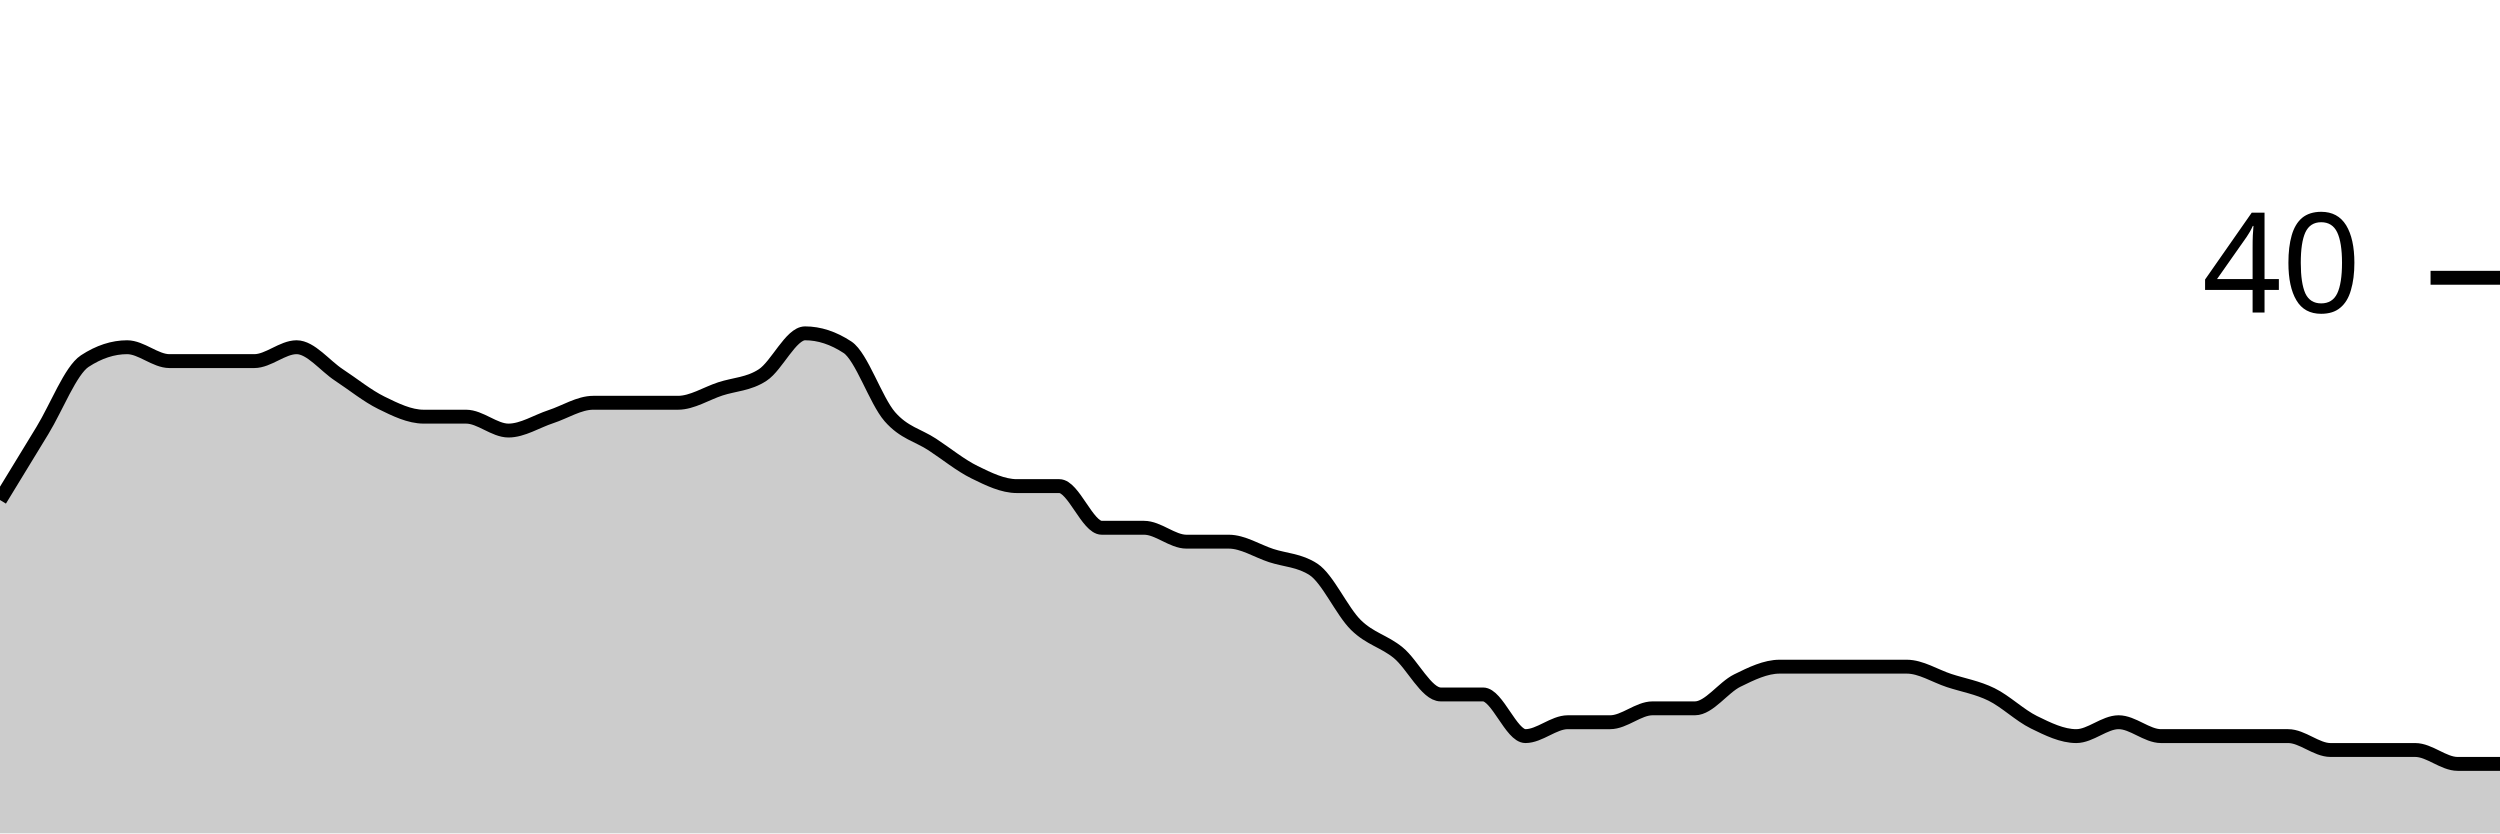
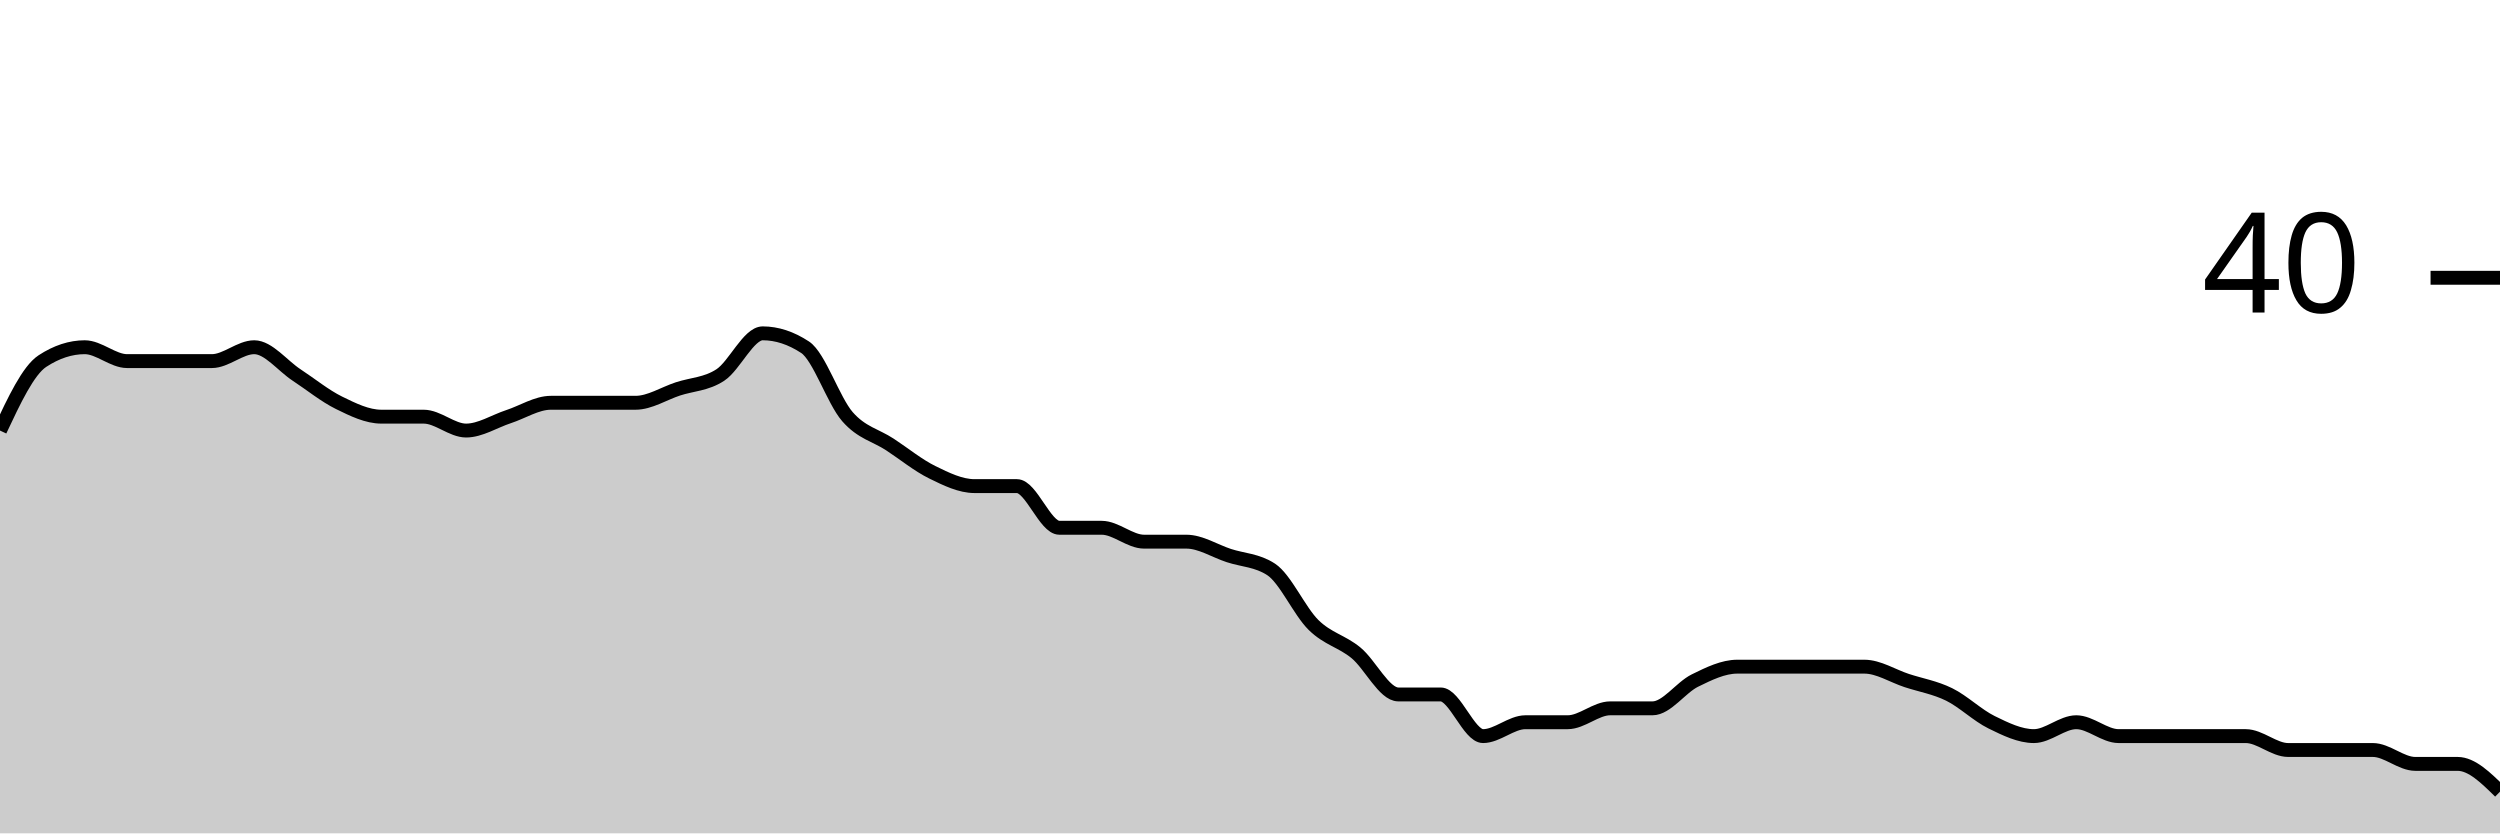
<svg xmlns="http://www.w3.org/2000/svg" viewBox="0 0 180 60">
  <g transform="translate(0,20)">
-     <path class="area" fill="rgba(0, 0, 0, 0.2)" d="M0,16C1.017,14.333,2.034,12.667,3.051,11C4.068,9.333,5.085,6.667,6.102,6C7.119,5.333,8.136,5,9.153,5C10.169,5,11.186,6,12.203,6C13.22,6,14.237,6,15.254,6C16.271,6,17.288,6,18.305,6C19.322,6,20.339,5,21.356,5C22.373,5,23.39,6.333,24.407,7C25.424,7.667,26.441,8.5,27.458,9C28.475,9.5,29.492,10,30.508,10C31.525,10,32.542,10,33.559,10C34.576,10,35.593,11,36.61,11C37.627,11,38.644,10.333,39.661,10C40.678,9.667,41.695,9,42.712,9C43.729,9,44.746,9,45.763,9C46.78,9,47.797,9,48.814,9C49.831,9,50.847,8.333,51.864,8C52.881,7.667,53.898,7.667,54.915,7C55.932,6.333,56.949,4,57.966,4C58.983,4,60,4.333,61.017,5C62.034,5.667,63.051,8.833,64.068,10C65.085,11.167,66.102,11.333,67.119,12C68.136,12.667,69.153,13.5,70.169,14C71.186,14.5,72.203,15,73.22,15C74.237,15,75.254,15,76.271,15C77.288,15,78.305,18,79.322,18C80.339,18,81.356,18,82.373,18C83.39,18,84.407,19,85.424,19C86.441,19,87.458,19,88.475,19C89.492,19,90.508,19.667,91.525,20C92.542,20.333,93.559,20.333,94.576,21C95.593,21.667,96.61,24,97.627,25C98.644,26,99.661,26.167,100.678,27C101.695,27.833,102.712,30,103.729,30C104.746,30,105.763,30,106.78,30C107.797,30,108.814,33,109.831,33C110.847,33,111.864,32,112.881,32C113.898,32,114.915,32,115.932,32C116.949,32,117.966,31,118.983,31C120,31,121.017,31,122.034,31C123.051,31,124.068,29.5,125.085,29C126.102,28.5,127.119,28,128.136,28C129.153,28,130.169,28,131.186,28C132.203,28,133.22,28,134.237,28C135.254,28,136.271,28,137.288,28C138.305,28,139.322,28.667,140.339,29C141.356,29.333,142.373,29.5,143.39,30C144.407,30.5,145.424,31.5,146.441,32C147.458,32.5,148.475,33,149.492,33C150.508,33,151.525,32,152.542,32C153.559,32,154.576,33,155.593,33C156.61,33,157.627,33,158.644,33C159.661,33,160.678,33,161.695,33C162.712,33,163.729,33,164.746,33C165.763,33,166.78,34,167.797,34C168.814,34,169.831,34,170.847,34C171.864,34,172.881,34,173.898,34C174.915,34,175.932,35,176.949,35C177.966,35,178.983,35,180,35L180,40C178.983,40,177.966,40,176.949,40C175.932,40,174.915,40,173.898,40C172.881,40,171.864,40,170.847,40C169.831,40,168.814,40,167.797,40C166.78,40,165.763,40,164.746,40C163.729,40,162.712,40,161.695,40C160.678,40,159.661,40,158.644,40C157.627,40,156.61,40,155.593,40C154.576,40,153.559,40,152.542,40C151.525,40,150.508,40,149.492,40C148.475,40,147.458,40,146.441,40C145.424,40,144.407,40,143.39,40C142.373,40,141.356,40,140.339,40C139.322,40,138.305,40,137.288,40C136.271,40,135.254,40,134.237,40C133.22,40,132.203,40,131.186,40C130.169,40,129.153,40,128.136,40C127.119,40,126.102,40,125.085,40C124.068,40,123.051,40,122.034,40C121.017,40,120,40,118.983,40C117.966,40,116.949,40,115.932,40C114.915,40,113.898,40,112.881,40C111.864,40,110.847,40,109.831,40C108.814,40,107.797,40,106.78,40C105.763,40,104.746,40,103.729,40C102.712,40,101.695,40,100.678,40C99.661,40,98.644,40,97.627,40C96.61,40,95.593,40,94.576,40C93.559,40,92.542,40,91.525,40C90.508,40,89.492,40,88.475,40C87.458,40,86.441,40,85.424,40C84.407,40,83.39,40,82.373,40C81.356,40,80.339,40,79.322,40C78.305,40,77.288,40,76.271,40C75.254,40,74.237,40,73.22,40C72.203,40,71.186,40,70.169,40C69.153,40,68.136,40,67.119,40C66.102,40,65.085,40,64.068,40C63.051,40,62.034,40,61.017,40C60,40,58.983,40,57.966,40C56.949,40,55.932,40,54.915,40C53.898,40,52.881,40,51.864,40C50.847,40,49.831,40,48.814,40C47.797,40,46.78,40,45.763,40C44.746,40,43.729,40,42.712,40C41.695,40,40.678,40,39.661,40C38.644,40,37.627,40,36.61,40C35.593,40,34.576,40,33.559,40C32.542,40,31.525,40,30.508,40C29.492,40,28.475,40,27.458,40C26.441,40,25.424,40,24.407,40C23.39,40,22.373,40,21.356,40C20.339,40,19.322,40,18.305,40C17.288,40,16.271,40,15.254,40C14.237,40,13.22,40,12.203,40C11.186,40,10.169,40,9.153,40C8.136,40,7.119,40,6.102,40C5.085,40,4.068,40,3.051,40C2.034,40,1.017,40,0,40Z" />
-     <path class="line" stroke="black" fill="none" d="M0,16C1.017,14.333,2.034,12.667,3.051,11C4.068,9.333,5.085,6.667,6.102,6C7.119,5.333,8.136,5,9.153,5C10.169,5,11.186,6,12.203,6C13.22,6,14.237,6,15.254,6C16.271,6,17.288,6,18.305,6C19.322,6,20.339,5,21.356,5C22.373,5,23.39,6.333,24.407,7C25.424,7.667,26.441,8.5,27.458,9C28.475,9.5,29.492,10,30.508,10C31.525,10,32.542,10,33.559,10C34.576,10,35.593,11,36.61,11C37.627,11,38.644,10.333,39.661,10C40.678,9.667,41.695,9,42.712,9C43.729,9,44.746,9,45.763,9C46.78,9,47.797,9,48.814,9C49.831,9,50.847,8.333,51.864,8C52.881,7.667,53.898,7.667,54.915,7C55.932,6.333,56.949,4,57.966,4C58.983,4,60,4.333,61.017,5C62.034,5.667,63.051,8.833,64.068,10C65.085,11.167,66.102,11.333,67.119,12C68.136,12.667,69.153,13.5,70.169,14C71.186,14.5,72.203,15,73.22,15C74.237,15,75.254,15,76.271,15C77.288,15,78.305,18,79.322,18C80.339,18,81.356,18,82.373,18C83.39,18,84.407,19,85.424,19C86.441,19,87.458,19,88.475,19C89.492,19,90.508,19.667,91.525,20C92.542,20.333,93.559,20.333,94.576,21C95.593,21.667,96.61,24,97.627,25C98.644,26,99.661,26.167,100.678,27C101.695,27.833,102.712,30,103.729,30C104.746,30,105.763,30,106.78,30C107.797,30,108.814,33,109.831,33C110.847,33,111.864,32,112.881,32C113.898,32,114.915,32,115.932,32C116.949,32,117.966,31,118.983,31C120,31,121.017,31,122.034,31C123.051,31,124.068,29.5,125.085,29C126.102,28.5,127.119,28,128.136,28C129.153,28,130.169,28,131.186,28C132.203,28,133.22,28,134.237,28C135.254,28,136.271,28,137.288,28C138.305,28,139.322,28.667,140.339,29C141.356,29.333,142.373,29.5,143.39,30C144.407,30.5,145.424,31.5,146.441,32C147.458,32.5,148.475,33,149.492,33C150.508,33,151.525,32,152.542,32C153.559,32,154.576,33,155.593,33C156.61,33,157.627,33,158.644,33C159.661,33,160.678,33,161.695,33C162.712,33,163.729,33,164.746,33C165.763,33,166.78,34,167.797,34C168.814,34,169.831,34,170.847,34C171.864,34,172.881,34,173.898,34C174.915,34,175.932,35,176.949,35C177.966,35,178.983,35,180,35" />
+     <path class="area" fill="rgba(0, 0, 0, 0.2)" d="M0,11C1.017,8.833,2.034,6.667,3.051,6C4.068,5.333,5.085,5,6.102,5C7.119,5,8.136,6,9.153,6C10.169,6,11.186,6,12.203,6C13.22,6,14.237,6,15.254,6C16.271,6,17.288,5,18.305,5C19.322,5,20.339,6.333,21.356,7C22.373,7.667,23.39,8.5,24.407,9C25.424,9.5,26.441,10,27.458,10C28.475,10,29.492,10,30.508,10C31.525,10,32.542,11,33.559,11C34.576,11,35.593,10.333,36.61,10C37.627,9.667,38.644,9,39.661,9C40.678,9,41.695,9,42.712,9C43.729,9,44.746,9,45.763,9C46.78,9,47.797,8.333,48.814,8C49.831,7.667,50.847,7.667,51.864,7C52.881,6.333,53.898,4,54.915,4C55.932,4,56.949,4.333,57.966,5C58.983,5.667,60,8.833,61.017,10C62.034,11.167,63.051,11.333,64.068,12C65.085,12.667,66.102,13.5,67.119,14C68.136,14.5,69.153,15,70.169,15C71.186,15,72.203,15,73.22,15C74.237,15,75.254,18,76.271,18C77.288,18,78.305,18,79.322,18C80.339,18,81.356,19,82.373,19C83.39,19,84.407,19,85.424,19C86.441,19,87.458,19.667,88.475,20C89.492,20.333,90.508,20.333,91.525,21C92.542,21.667,93.559,24,94.576,25C95.593,26,96.61,26.167,97.627,27C98.644,27.833,99.661,30,100.678,30C101.695,30,102.712,30,103.729,30C104.746,30,105.763,33,106.78,33C107.797,33,108.814,32,109.831,32C110.847,32,111.864,32,112.881,32C113.898,32,114.915,31,115.932,31C116.949,31,117.966,31,118.983,31C120,31,121.017,29.5,122.034,29C123.051,28.5,124.068,28,125.085,28C126.102,28,127.119,28,128.136,28C129.153,28,130.169,28,131.186,28C132.203,28,133.22,28,134.237,28C135.254,28,136.271,28.667,137.288,29C138.305,29.333,139.322,29.5,140.339,30C141.356,30.5,142.373,31.5,143.39,32C144.407,32.5,145.424,33,146.441,33C147.458,33,148.475,32,149.492,32C150.508,32,151.525,33,152.542,33C153.559,33,154.576,33,155.593,33C156.61,33,157.627,33,158.644,33C159.661,33,160.678,33,161.695,33C162.712,33,163.729,34,164.746,34C165.763,34,166.78,34,167.797,34C168.814,34,169.831,34,170.847,34C171.864,34,172.881,35,173.898,35C174.915,35,175.932,35,176.949,35C177.966,35,178.983,36,180,37L180,40C178.983,40,177.966,40,176.949,40C175.932,40,174.915,40,173.898,40C172.881,40,171.864,40,170.847,40C169.831,40,168.814,40,167.797,40C166.78,40,165.763,40,164.746,40C163.729,40,162.712,40,161.695,40C160.678,40,159.661,40,158.644,40C157.627,40,156.61,40,155.593,40C154.576,40,153.559,40,152.542,40C151.525,40,150.508,40,149.492,40C148.475,40,147.458,40,146.441,40C145.424,40,144.407,40,143.39,40C142.373,40,141.356,40,140.339,40C139.322,40,138.305,40,137.288,40C136.271,40,135.254,40,134.237,40C133.22,40,132.203,40,131.186,40C130.169,40,129.153,40,128.136,40C127.119,40,126.102,40,125.085,40C124.068,40,123.051,40,122.034,40C121.017,40,120,40,118.983,40C117.966,40,116.949,40,115.932,40C114.915,40,113.898,40,112.881,40C111.864,40,110.847,40,109.831,40C108.814,40,107.797,40,106.78,40C105.763,40,104.746,40,103.729,40C102.712,40,101.695,40,100.678,40C99.661,40,98.644,40,97.627,40C96.61,40,95.593,40,94.576,40C93.559,40,92.542,40,91.525,40C90.508,40,89.492,40,88.475,40C87.458,40,86.441,40,85.424,40C84.407,40,83.39,40,82.373,40C81.356,40,80.339,40,79.322,40C78.305,40,77.288,40,76.271,40C75.254,40,74.237,40,73.22,40C72.203,40,71.186,40,70.169,40C69.153,40,68.136,40,67.119,40C66.102,40,65.085,40,64.068,40C63.051,40,62.034,40,61.017,40C60,40,58.983,40,57.966,40C56.949,40,55.932,40,54.915,40C53.898,40,52.881,40,51.864,40C50.847,40,49.831,40,48.814,40C47.797,40,46.78,40,45.763,40C44.746,40,43.729,40,42.712,40C41.695,40,40.678,40,39.661,40C38.644,40,37.627,40,36.61,40C35.593,40,34.576,40,33.559,40C32.542,40,31.525,40,30.508,40C29.492,40,28.475,40,27.458,40C26.441,40,25.424,40,24.407,40C23.39,40,22.373,40,21.356,40C20.339,40,19.322,40,18.305,40C17.288,40,16.271,40,15.254,40C14.237,40,13.22,40,12.203,40C11.186,40,10.169,40,9.153,40C8.136,40,7.119,40,6.102,40C5.085,40,4.068,40,3.051,40C2.034,40,1.017,40,0,40Z" />
+     <path class="line" stroke="black" fill="none" d="M0,11C1.017,8.833,2.034,6.667,3.051,6C4.068,5.333,5.085,5,6.102,5C7.119,5,8.136,6,9.153,6C10.169,6,11.186,6,12.203,6C13.22,6,14.237,6,15.254,6C16.271,6,17.288,5,18.305,5C19.322,5,20.339,6.333,21.356,7C22.373,7.667,23.39,8.5,24.407,9C25.424,9.5,26.441,10,27.458,10C28.475,10,29.492,10,30.508,10C31.525,10,32.542,11,33.559,11C34.576,11,35.593,10.333,36.61,10C37.627,9.667,38.644,9,39.661,9C40.678,9,41.695,9,42.712,9C43.729,9,44.746,9,45.763,9C46.78,9,47.797,8.333,48.814,8C49.831,7.667,50.847,7.667,51.864,7C52.881,6.333,53.898,4,54.915,4C55.932,4,56.949,4.333,57.966,5C58.983,5.667,60,8.833,61.017,10C62.034,11.167,63.051,11.333,64.068,12C65.085,12.667,66.102,13.5,67.119,14C68.136,14.5,69.153,15,70.169,15C71.186,15,72.203,15,73.22,15C74.237,15,75.254,18,76.271,18C77.288,18,78.305,18,79.322,18C80.339,18,81.356,19,82.373,19C83.39,19,84.407,19,85.424,19C86.441,19,87.458,19.667,88.475,20C89.492,20.333,90.508,20.333,91.525,21C92.542,21.667,93.559,24,94.576,25C95.593,26,96.61,26.167,97.627,27C98.644,27.833,99.661,30,100.678,30C101.695,30,102.712,30,103.729,30C104.746,30,105.763,33,106.78,33C107.797,33,108.814,32,109.831,32C110.847,32,111.864,32,112.881,32C113.898,32,114.915,31,115.932,31C116.949,31,117.966,31,118.983,31C120,31,121.017,29.5,122.034,29C123.051,28.5,124.068,28,125.085,28C126.102,28,127.119,28,128.136,28C129.153,28,130.169,28,131.186,28C132.203,28,133.22,28,134.237,28C135.254,28,136.271,28.667,137.288,29C138.305,29.333,139.322,29.5,140.339,30C141.356,30.5,142.373,31.5,143.39,32C144.407,32.5,145.424,33,146.441,33C147.458,33,148.475,32,149.492,32C150.508,32,151.525,33,152.542,33C153.559,33,154.576,33,155.593,33C156.61,33,157.627,33,158.644,33C159.661,33,160.678,33,161.695,33C162.712,33,163.729,34,164.746,34C165.763,34,166.78,34,167.797,34C168.814,34,169.831,34,170.847,34C171.864,34,172.881,35,173.898,35C174.915,35,175.932,35,176.949,35C177.966,35,178.983,36,180,37" />
    <path class="axis-ceiling" stroke-width="1" stroke="black" fill="none" d="M175,0L180,0" />
    <text class="axis-ceiling-label" font-family="sans-serif" text-anchor="end" font-size="10px" x="170" y="2.5">40</text>
  </g>
</svg>
